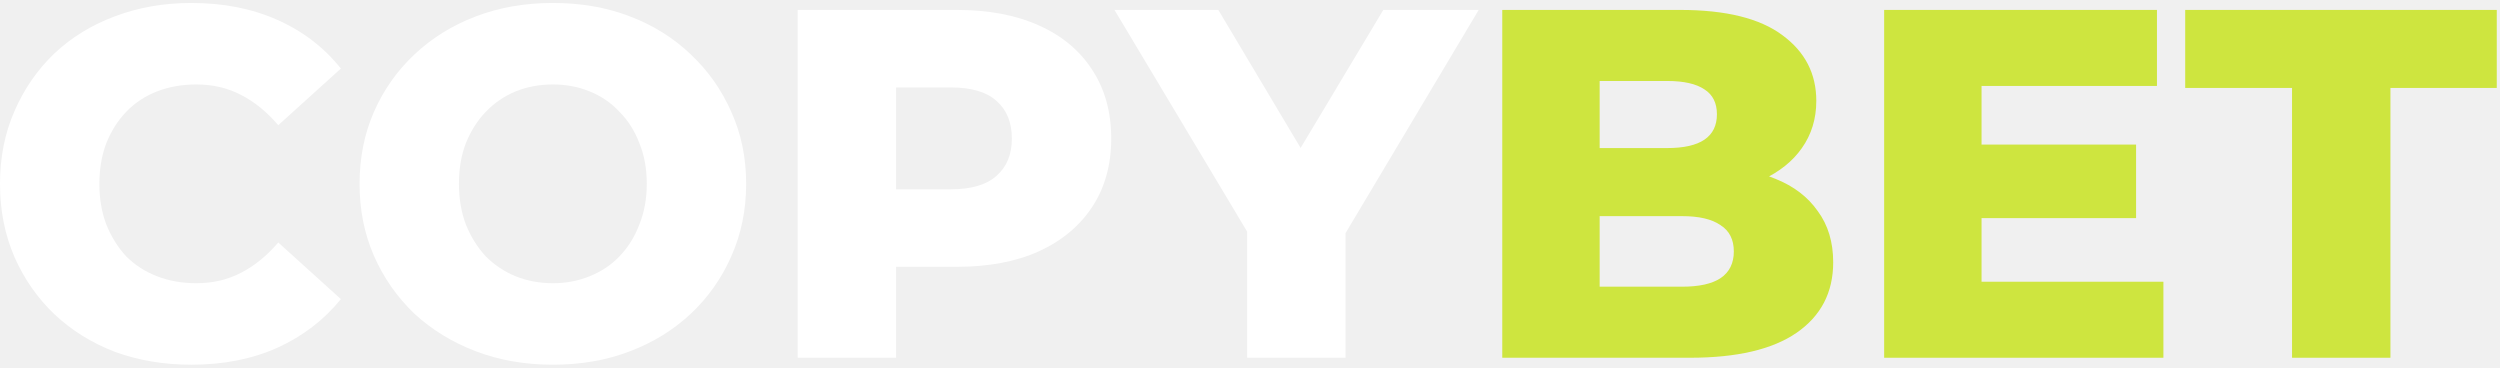
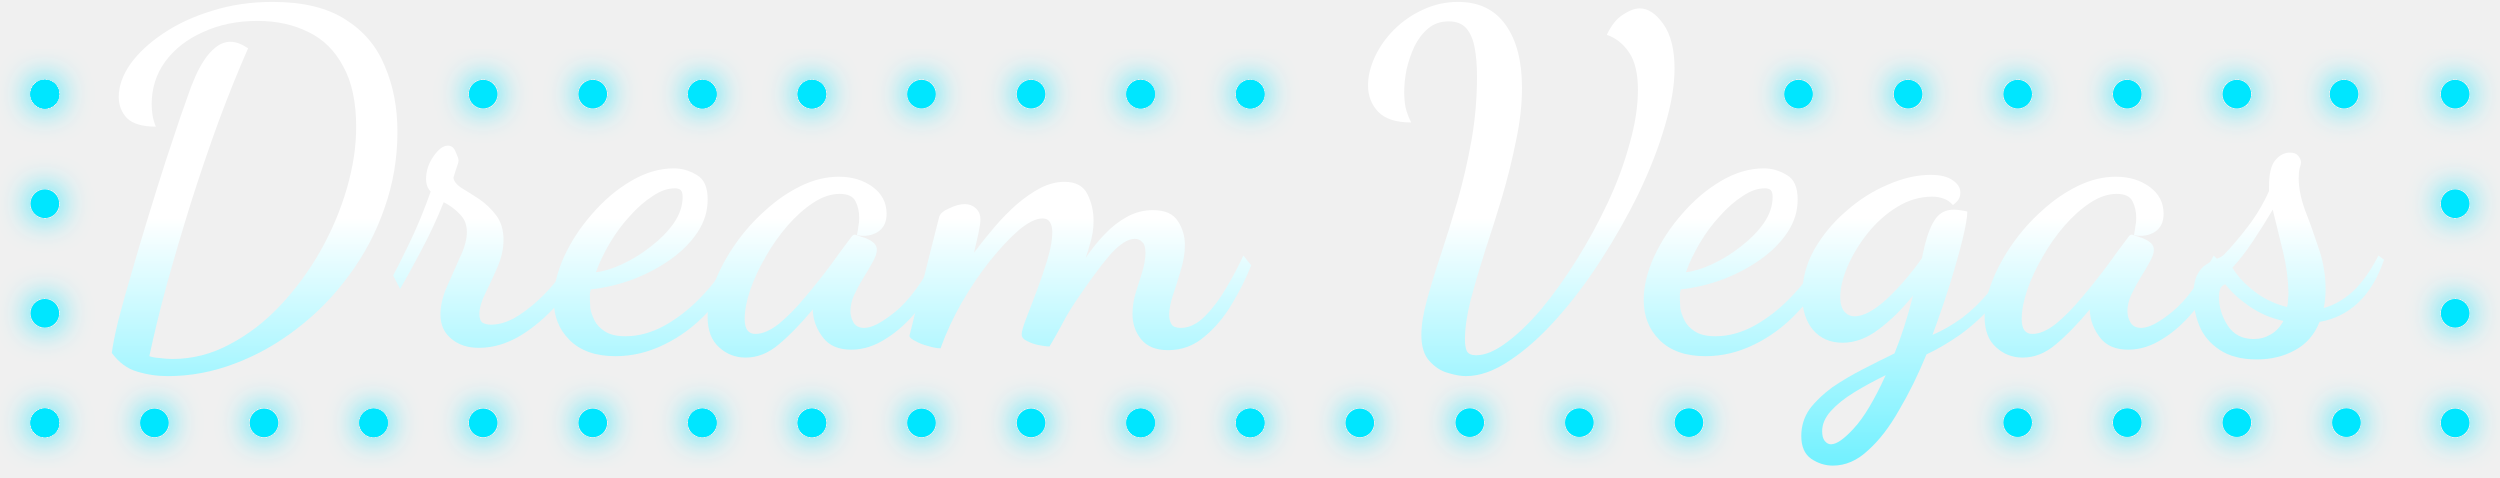
- <svg xmlns="http://www.w3.org/2000/svg" width="204" height="30" viewBox="0 0 204 30" fill="none">
-   <path d="M15.611 29.76C13.367 29.76 11.286 29.409 9.366 28.706C7.474 27.976 5.825 26.949 4.42 25.624C3.041 24.3 1.96 22.746 1.176 20.962C0.392 19.15 0 17.164 0 15.001C0 12.839 0.392 10.865 1.176 9.081C1.96 7.27 3.041 5.702 4.42 4.378C5.825 3.053 7.474 2.04 9.366 1.337C11.286 0.607 13.367 0.242 15.611 0.242C18.233 0.242 20.571 0.702 22.625 1.621C24.706 2.54 26.436 3.864 27.815 5.594L22.706 10.217C21.787 9.135 20.773 8.311 19.665 7.743C18.584 7.176 17.367 6.892 16.016 6.892C14.854 6.892 13.786 7.081 12.813 7.459C11.84 7.838 11.002 8.392 10.299 9.122C9.623 9.825 9.082 10.676 8.677 11.676C8.299 12.677 8.109 13.785 8.109 15.001C8.109 16.218 8.299 17.326 8.677 18.326C9.082 19.326 9.623 20.191 10.299 20.921C11.002 21.624 11.84 22.164 12.813 22.543C13.786 22.921 14.854 23.11 16.016 23.11C17.367 23.11 18.584 22.827 19.665 22.259C20.773 21.691 21.787 20.867 22.706 19.786L27.815 24.408C26.436 26.111 24.706 27.436 22.625 28.381C20.571 29.301 18.233 29.76 15.611 29.76Z" fill="white" />
-   <path d="M45.114 29.76C42.843 29.76 40.748 29.395 38.829 28.665C36.91 27.936 35.234 26.908 33.801 25.584C32.395 24.232 31.301 22.665 30.517 20.88C29.733 19.096 29.341 17.137 29.341 15.001C29.341 12.866 29.733 10.906 30.517 9.122C31.301 7.338 32.395 5.784 33.801 4.459C35.234 3.107 36.91 2.067 38.829 1.337C40.748 0.607 42.843 0.242 45.114 0.242C47.411 0.242 49.506 0.607 51.398 1.337C53.317 2.067 54.98 3.107 56.386 4.459C57.791 5.784 58.886 7.338 59.67 9.122C60.481 10.906 60.886 12.866 60.886 15.001C60.886 17.137 60.481 19.11 59.67 20.921C58.886 22.705 57.791 24.259 56.386 25.584C54.98 26.908 53.317 27.936 51.398 28.665C49.506 29.395 47.411 29.76 45.114 29.76ZM45.114 23.11C46.195 23.11 47.195 22.921 48.114 22.543C49.06 22.164 49.871 21.624 50.547 20.921C51.25 20.191 51.79 19.326 52.169 18.326C52.574 17.326 52.777 16.218 52.777 15.001C52.777 13.758 52.574 12.649 52.169 11.676C51.79 10.676 51.25 9.825 50.547 9.122C49.871 8.392 49.06 7.838 48.114 7.459C47.195 7.081 46.195 6.892 45.114 6.892C44.032 6.892 43.019 7.081 42.072 7.459C41.154 7.838 40.343 8.392 39.64 9.122C38.964 9.825 38.423 10.676 38.018 11.676C37.639 12.649 37.45 13.758 37.45 15.001C37.45 16.218 37.639 17.326 38.018 18.326C38.423 19.326 38.964 20.191 39.64 20.921C40.343 21.624 41.154 22.164 42.072 22.543C43.019 22.921 44.032 23.11 45.114 23.11Z" fill="white" />
-   <path d="M65.091 29.192V0.81H78.066C80.661 0.81 82.891 1.229 84.756 2.067C86.648 2.905 88.108 4.121 89.135 5.716C90.162 7.284 90.676 9.149 90.676 11.311C90.676 13.447 90.162 15.299 89.135 16.866C88.108 18.434 86.648 19.651 84.756 20.515C82.891 21.354 80.661 21.772 78.066 21.772H69.551L73.119 18.285V29.192H65.091ZM73.119 19.137L69.551 15.447H77.579C79.255 15.447 80.499 15.082 81.31 14.352C82.148 13.623 82.567 12.609 82.567 11.311C82.567 9.987 82.148 8.96 81.31 8.23C80.499 7.5 79.255 7.135 77.579 7.135H69.551L73.119 3.445V19.137Z" fill="white" />
-   <path d="M101.767 29.192V17.191L103.632 22.016L90.941 0.81H99.415L108.579 16.177H103.673L112.877 0.81H120.662L108.011 22.016L109.795 17.191V29.192H101.767Z" fill="white" />
-   <path d="M122.585 29.192V0.81H137.1C140.831 0.81 143.615 1.499 145.453 2.878C147.291 4.229 148.21 6.013 148.21 8.23C148.21 9.69 147.818 10.973 147.034 12.082C146.278 13.163 145.196 14.028 143.791 14.677C142.412 15.299 140.763 15.609 138.844 15.609L139.655 13.663C141.655 13.663 143.399 13.974 144.885 14.596C146.372 15.19 147.521 16.069 148.332 17.231C149.17 18.366 149.589 19.759 149.589 21.407C149.589 23.867 148.589 25.787 146.588 27.165C144.615 28.517 141.723 29.192 137.911 29.192H122.585ZM130.532 23.394H137.263C138.641 23.394 139.682 23.165 140.385 22.705C141.115 22.218 141.48 21.489 141.48 20.515C141.48 19.542 141.115 18.826 140.385 18.366C139.682 17.88 138.641 17.637 137.263 17.637H129.964V12.082H136.046C137.398 12.082 138.411 11.852 139.087 11.393C139.763 10.933 140.101 10.244 140.101 9.325C140.101 8.406 139.763 7.73 139.087 7.297C138.411 6.838 137.398 6.608 136.046 6.608H130.532V23.394Z" fill="#CEE53F" />
-   <path d="M161.127 11.798H174.304V17.799H161.127V11.798ZM161.694 22.989H176.534V29.192H153.747V0.81H176.007V7.013H161.694V22.989Z" fill="#CEE53F" />
-   <path d="M187.031 29.192V7.176H178.313V0.81H203.736V7.176H195.059V29.192H187.031Z" fill="#CEE53F" />
+ <svg xmlns="http://www.w3.org/2000/svg" width="246" height="47" viewBox="0 0 246 47" fill="none">
+   <path d="M16.521 37.01C15.456 37.01 14.437 36.858 13.464 36.554C12.521 36.28 11.7 35.672 11 34.729C11.091 33.999 11.304 32.934 11.639 31.535C12.004 30.135 12.445 28.554 12.962 26.789C13.479 24.994 14.027 23.154 14.605 21.268C15.183 19.382 15.745 17.587 16.293 15.884C16.871 14.15 17.373 12.644 17.799 11.367C18.255 10.059 18.59 9.116 18.803 8.538C18.894 8.294 19.046 7.929 19.259 7.443C19.472 6.956 19.746 6.454 20.08 5.937C20.415 5.42 20.795 4.994 21.221 4.659C21.677 4.294 22.164 4.112 22.681 4.112C23.198 4.112 23.776 4.325 24.415 4.75C23.472 6.88 22.514 9.252 21.54 11.868C20.597 14.454 19.685 17.131 18.803 19.899C17.951 22.637 17.16 25.314 16.43 27.93C15.73 30.516 15.152 32.888 14.696 35.048C14.939 35.139 15.274 35.2 15.7 35.231C16.156 35.291 16.582 35.322 16.977 35.322C18.955 35.322 20.841 34.835 22.635 33.862C24.43 32.919 26.073 31.656 27.563 30.075C29.084 28.462 30.408 26.668 31.533 24.69C32.659 22.683 33.526 20.629 34.134 18.53C34.742 16.431 35.047 14.424 35.047 12.507C35.047 10.043 34.621 8.051 33.769 6.53C32.948 4.979 31.807 3.853 30.347 3.153C28.887 2.423 27.213 2.058 25.328 2.058C23.35 2.058 21.571 2.423 19.989 3.153C18.407 3.853 17.16 4.826 16.247 6.074C15.365 7.29 14.924 8.69 14.924 10.271C14.924 10.606 14.954 10.971 15.015 11.367C15.076 11.732 15.183 12.097 15.335 12.462C14.027 12.462 13.084 12.188 12.506 11.64C11.958 11.062 11.684 10.363 11.684 9.541C11.684 8.477 12.065 7.397 12.825 6.302C13.616 5.207 14.696 4.203 16.065 3.29C17.464 2.347 19.076 1.602 20.901 1.054C22.727 0.476 24.704 0.188 26.833 0.188C29.814 0.188 32.202 0.765 33.997 1.921C35.792 3.047 37.085 4.583 37.876 6.53C38.697 8.446 39.108 10.591 39.108 12.964C39.108 15.58 38.682 18.089 37.83 20.492C37.009 22.865 35.853 25.055 34.362 27.063C32.902 29.071 31.198 30.82 29.252 32.31C27.335 33.801 25.282 34.957 23.092 35.778C20.932 36.599 18.742 37.01 16.521 37.01Z" fill="url(#paint0_linear_4700_26221)" />
+   <path d="M47.127 34.227C46.002 34.227 45.089 33.923 44.389 33.314C43.69 32.736 43.34 31.945 43.34 30.942C43.34 30.09 43.553 29.177 43.979 28.204C44.405 27.23 44.831 26.272 45.256 25.329C45.713 24.386 45.941 23.55 45.941 22.82C45.941 22.12 45.713 21.542 45.256 21.086C44.8 20.599 44.268 20.203 43.659 19.899C42.99 21.572 42.23 23.2 41.378 24.782C40.557 26.333 39.887 27.55 39.37 28.432L38.686 27.109C39.112 26.318 39.674 25.192 40.374 23.732C41.074 22.272 41.743 20.645 42.382 18.85C42.078 18.546 41.925 18.135 41.925 17.618C41.925 16.827 42.169 16.082 42.656 15.382C43.142 14.682 43.614 14.332 44.07 14.332C44.435 14.332 44.694 14.545 44.846 14.971C45.028 15.367 45.12 15.64 45.12 15.793C45.12 15.945 45.043 16.218 44.891 16.614C44.77 17.009 44.678 17.298 44.617 17.481C44.648 17.816 44.907 18.15 45.393 18.485C45.91 18.789 46.488 19.154 47.127 19.58C47.766 20.006 48.329 20.538 48.815 21.177C49.302 21.816 49.545 22.622 49.545 23.595C49.545 24.477 49.348 25.375 48.952 26.287C48.557 27.2 48.161 28.052 47.766 28.843C47.37 29.633 47.173 30.318 47.173 30.896C47.173 31.322 47.279 31.611 47.492 31.763C47.736 31.884 48.009 31.945 48.313 31.945C49.044 31.945 49.804 31.732 50.595 31.306C51.386 30.85 52.161 30.272 52.922 29.573C53.682 28.873 54.352 28.143 54.93 27.382C55.508 26.591 55.949 25.877 56.253 25.238L57.348 26.059C56.77 27.367 55.934 28.66 54.839 29.938C53.743 31.185 52.527 32.219 51.188 33.04C49.85 33.831 48.496 34.227 47.127 34.227Z" fill="url(#paint1_linear_4700_26221)" />
+   <path d="M60.555 35.048C58.608 35.048 57.102 34.516 56.038 33.451C55.003 32.417 54.486 31.109 54.486 29.527C54.486 28.189 54.821 26.774 55.49 25.284C56.19 23.762 57.117 22.348 58.273 21.04C59.429 19.701 60.707 18.622 62.106 17.8C63.506 16.979 64.905 16.568 66.304 16.568C67.095 16.568 67.84 16.781 68.54 17.207C69.27 17.603 69.635 18.409 69.635 19.625C69.635 20.781 69.3 21.861 68.631 22.865C67.962 23.869 67.065 24.766 65.939 25.557C64.814 26.348 63.566 27.002 62.198 27.519C60.859 28.006 59.505 28.325 58.137 28.477C58.106 28.599 58.076 28.736 58.045 28.888C58.045 29.01 58.045 29.223 58.045 29.527C58.045 29.679 58.06 29.953 58.091 30.348C58.152 30.713 58.289 31.109 58.502 31.535C58.715 31.96 59.064 32.326 59.551 32.63C60.038 32.934 60.707 33.086 61.559 33.086C62.836 33.086 64.114 32.736 65.392 32.037C66.7 31.306 67.916 30.348 69.042 29.162C70.198 27.976 71.156 26.652 71.916 25.192L72.829 25.922C72.008 27.747 70.943 29.345 69.635 30.713C68.358 32.082 66.928 33.147 65.346 33.907C63.795 34.668 62.198 35.048 60.555 35.048ZM58.639 26.789C59.429 26.698 60.312 26.424 61.285 25.968C62.258 25.512 63.186 24.934 64.068 24.234C64.981 23.534 65.726 22.774 66.304 21.953C66.882 21.101 67.171 20.249 67.171 19.397C67.171 19.063 67.11 18.835 66.989 18.713C66.867 18.591 66.669 18.53 66.395 18.53C65.696 18.53 64.966 18.789 64.205 19.306C63.445 19.793 62.7 20.447 61.969 21.268C61.239 22.059 60.585 22.941 60.007 23.915C59.429 24.888 58.973 25.846 58.639 26.789Z" fill="url(#paint2_linear_4700_26221)" />
+   <path d="M73.368 35.185C72.365 35.185 71.498 34.85 70.768 34.181C70.007 33.512 69.627 32.508 69.627 31.17C69.627 30.105 69.87 28.949 70.357 27.702C70.844 26.455 71.513 25.223 72.365 24.006C73.216 22.789 74.19 21.694 75.285 20.721C76.38 19.717 77.551 18.911 78.798 18.302C80.046 17.694 81.293 17.39 82.54 17.39C83.848 17.39 84.958 17.724 85.871 18.393C86.783 19.063 87.24 19.945 87.24 21.04C87.24 21.861 86.951 22.454 86.373 22.82C85.795 23.184 85.11 23.291 84.319 23.139C84.38 22.865 84.426 22.591 84.456 22.318C84.517 22.044 84.548 21.755 84.548 21.451C84.548 20.842 84.426 20.295 84.183 19.808C83.939 19.321 83.422 19.078 82.631 19.078C81.779 19.078 80.912 19.367 80.03 19.945C79.148 20.523 78.296 21.283 77.475 22.226C76.684 23.139 75.969 24.158 75.331 25.284C74.692 26.379 74.19 27.459 73.825 28.523C73.46 29.588 73.277 30.546 73.277 31.398C73.277 32.371 73.627 32.858 74.327 32.858C75.026 32.858 75.802 32.523 76.654 31.854C77.505 31.154 78.357 30.288 79.209 29.253C80.091 28.219 80.928 27.169 81.719 26.105C82.51 25.01 83.194 24.082 83.772 23.321C83.863 23.169 83.985 23.093 84.137 23.093C84.259 23.124 84.487 23.2 84.821 23.321C85.186 23.413 85.521 23.565 85.825 23.778C86.129 23.991 86.281 24.264 86.281 24.599C86.281 24.903 86.145 25.299 85.871 25.785C85.627 26.242 85.323 26.759 84.958 27.337C84.624 27.884 84.319 28.447 84.046 29.025C83.802 29.573 83.681 30.105 83.681 30.622C83.681 31.017 83.787 31.398 84 31.763C84.213 32.097 84.563 32.265 85.049 32.265C85.78 32.265 86.799 31.732 88.107 30.668C89.445 29.573 90.799 27.732 92.168 25.147L93.035 26.014C92.305 27.656 91.422 29.116 90.388 30.394C89.384 31.641 88.32 32.614 87.194 33.314C86.069 34.044 84.928 34.409 83.772 34.409C82.525 34.409 81.597 34.014 80.989 33.223C80.38 32.432 80.046 31.58 79.985 30.668C79.985 30.607 79.985 30.561 79.985 30.531C79.985 30.5 79.985 30.47 79.985 30.44C78.768 31.9 77.642 33.056 76.608 33.907C75.604 34.759 74.524 35.185 73.368 35.185Z" fill="url(#paint3_linear_4700_26221)" />
+   <path d="M114.952 34.455C113.766 34.455 112.883 34.105 112.305 33.405C111.727 32.706 111.438 31.869 111.438 30.896C111.438 30.196 111.545 29.497 111.758 28.797C111.971 28.097 112.184 27.413 112.397 26.744C112.61 26.044 112.716 25.42 112.716 24.873C112.716 24.356 112.61 24.006 112.397 23.823C112.214 23.61 111.971 23.504 111.667 23.504C110.967 23.504 110.146 24.036 109.203 25.101C108.29 26.166 107.149 27.717 105.78 29.755C105.294 30.485 104.837 31.261 104.412 32.082C103.986 32.873 103.605 33.542 103.271 34.09C102.997 34.09 102.632 34.044 102.176 33.953C101.75 33.862 101.37 33.725 101.035 33.542C100.7 33.39 100.533 33.177 100.533 32.904C100.533 32.63 100.685 32.097 100.989 31.306C101.294 30.516 101.643 29.603 102.039 28.569C102.434 27.504 102.784 26.47 103.088 25.466C103.393 24.432 103.545 23.565 103.545 22.865C103.545 22.439 103.469 22.105 103.316 21.861C103.164 21.618 102.921 21.496 102.586 21.496C101.948 21.496 101.172 21.877 100.259 22.637C99.377 23.398 98.434 24.401 97.43 25.648C96.457 26.865 95.529 28.234 94.647 29.755C93.795 31.246 93.096 32.751 92.548 34.272C92.213 34.272 91.803 34.196 91.316 34.044C90.829 33.923 90.403 33.755 90.038 33.542C89.673 33.36 89.491 33.193 89.491 33.04C89.491 33.01 89.597 32.584 89.81 31.763C90.023 30.911 90.282 29.862 90.586 28.614C90.89 27.367 91.21 26.09 91.544 24.782C91.879 23.474 92.168 22.333 92.411 21.359C92.502 21.025 92.837 20.736 93.415 20.492C93.993 20.219 94.495 20.082 94.921 20.082C95.347 20.082 95.712 20.219 96.016 20.492C96.32 20.766 96.472 21.131 96.472 21.587C96.472 21.892 96.411 22.333 96.29 22.911C96.168 23.489 96.016 24.143 95.833 24.873C96.472 24.021 97.141 23.184 97.841 22.363C98.571 21.512 99.316 20.751 100.077 20.082C100.868 19.413 101.643 18.88 102.404 18.485C103.195 18.089 103.97 17.892 104.731 17.892C105.856 17.892 106.617 18.302 107.012 19.124C107.408 19.915 107.606 20.781 107.606 21.724C107.606 22.12 107.575 22.515 107.514 22.911C107.453 23.276 107.362 23.656 107.241 24.052C107.149 24.416 107.012 24.858 106.83 25.375C107.408 24.523 108.031 23.747 108.701 23.048C109.4 22.318 110.146 21.74 110.937 21.314C111.727 20.888 112.564 20.675 113.446 20.675C114.632 20.675 115.454 21.04 115.91 21.77C116.366 22.47 116.594 23.245 116.594 24.097C116.594 24.888 116.458 25.725 116.184 26.607C115.94 27.459 115.682 28.28 115.408 29.071C115.165 29.831 115.043 30.485 115.043 31.033C115.043 31.337 115.119 31.626 115.271 31.9C115.423 32.143 115.728 32.265 116.184 32.265C117.005 32.265 117.796 31.884 118.557 31.124C119.317 30.363 120.017 29.436 120.655 28.341C121.325 27.215 121.887 26.15 122.344 25.147L123.119 26.105C122.633 27.352 121.994 28.63 121.203 29.938C120.443 31.215 119.545 32.28 118.511 33.132C117.477 34.014 116.29 34.455 114.952 34.455Z" fill="url(#paint4_linear_4700_26221)" />
+   <path d="M144.242 37.01C143.755 37.01 143.162 36.904 142.463 36.691C141.793 36.508 141.185 36.113 140.637 35.504C140.12 34.926 139.862 34.075 139.862 32.949C139.862 32.006 140.044 30.865 140.409 29.527C140.774 28.189 141.231 26.698 141.778 25.055C142.326 23.413 142.873 21.648 143.421 19.762C143.968 17.846 144.425 15.869 144.79 13.831C145.155 11.762 145.337 9.663 145.337 7.534C145.337 6.469 145.261 5.526 145.109 4.705C144.957 3.883 144.683 3.245 144.288 2.788C143.892 2.332 143.314 2.104 142.554 2.104C141.763 2.104 141.094 2.332 140.546 2.788C139.999 3.245 139.542 3.838 139.177 4.568C138.843 5.298 138.584 6.058 138.402 6.849C138.25 7.64 138.173 8.386 138.173 9.085C138.173 9.602 138.219 10.104 138.31 10.591C138.432 11.078 138.615 11.564 138.858 12.051C137.367 12.051 136.287 11.701 135.618 11.002C134.949 10.302 134.614 9.435 134.614 8.401C134.614 7.488 134.843 6.545 135.299 5.572C135.755 4.598 136.379 3.716 137.17 2.925C137.991 2.104 138.934 1.45 139.999 0.963C141.094 0.446 142.25 0.188 143.466 0.188C145.535 0.188 147.102 0.948 148.166 2.469C149.231 3.959 149.763 6.013 149.763 8.629C149.763 10.302 149.566 12.051 149.17 13.876C148.805 15.701 148.349 17.542 147.801 19.397C147.254 21.223 146.691 23.002 146.113 24.736C145.565 26.47 145.094 28.082 144.698 29.573C144.333 31.033 144.151 32.31 144.151 33.405C144.151 33.892 144.212 34.272 144.333 34.546C144.485 34.82 144.79 34.957 145.246 34.957C146.128 34.957 147.117 34.546 148.212 33.725C149.337 32.904 150.493 31.793 151.68 30.394C152.866 28.964 154.022 27.352 155.147 25.557C156.273 23.762 157.292 21.892 158.205 19.945C159.117 17.998 159.832 16.066 160.349 14.15C160.897 12.234 161.171 10.469 161.171 8.857C161.171 7.245 160.882 6.013 160.304 5.161C159.726 4.309 158.996 3.731 158.113 3.427C158.539 2.515 159.056 1.861 159.665 1.465C160.304 1.039 160.866 0.826 161.353 0.826C162.174 0.826 162.95 1.343 163.68 2.378C164.41 3.412 164.775 4.872 164.775 6.758C164.775 8.401 164.456 10.287 163.817 12.416C163.209 14.515 162.357 16.705 161.262 18.987C160.167 21.238 158.919 23.443 157.52 25.603C156.151 27.732 154.691 29.664 153.14 31.398C151.619 33.101 150.098 34.455 148.577 35.459C147.056 36.493 145.611 37.01 144.242 37.01Z" fill="url(#paint5_linear_4700_26221)" />
+   <path d="M167.81 35.048C165.863 35.048 164.357 34.516 163.293 33.451C162.258 32.417 161.741 31.109 161.741 29.527C161.741 28.189 162.076 26.774 162.745 25.284C163.445 23.762 164.372 22.348 165.528 21.04C166.684 19.701 167.962 18.622 169.361 17.8C170.761 16.979 172.16 16.568 173.559 16.568C174.35 16.568 175.095 16.781 175.795 17.207C176.525 17.603 176.89 18.409 176.89 19.625C176.89 20.781 176.555 21.861 175.886 22.865C175.217 23.869 174.32 24.766 173.194 25.557C172.069 26.348 170.821 27.002 169.453 27.519C168.114 28.006 166.76 28.325 165.392 28.477C165.361 28.599 165.331 28.736 165.3 28.888C165.3 29.01 165.3 29.223 165.3 29.527C165.3 29.679 165.315 29.953 165.346 30.348C165.407 30.713 165.544 31.109 165.757 31.535C165.97 31.96 166.319 32.326 166.806 32.63C167.293 32.934 167.962 33.086 168.814 33.086C170.091 33.086 171.369 32.736 172.647 32.037C173.955 31.306 175.171 30.348 176.297 29.162C177.453 27.976 178.411 26.652 179.172 25.192L180.084 25.922C179.263 27.747 178.198 29.345 176.89 30.713C175.612 32.082 174.183 33.147 172.601 33.907C171.05 34.668 169.453 35.048 167.81 35.048ZM165.893 26.789C166.684 26.698 167.567 26.424 168.54 25.968C169.513 25.512 170.441 24.934 171.323 24.234C172.236 23.534 172.981 22.774 173.559 21.953C174.137 21.101 174.426 20.249 174.426 19.397C174.426 19.063 174.365 18.835 174.244 18.713C174.122 18.591 173.924 18.53 173.65 18.53C172.951 18.53 172.221 18.789 171.46 19.306C170.7 19.793 169.954 20.447 169.224 21.268C168.494 22.059 167.84 22.941 167.262 23.915C166.684 24.888 166.228 25.846 165.893 26.789Z" fill="url(#paint6_linear_4700_26221)" />
+   <path d="M180.35 45.816C179.589 45.816 178.874 45.588 178.205 45.132C177.566 44.676 177.247 43.931 177.247 42.896C177.247 41.923 177.521 41.041 178.068 40.25C178.646 39.489 179.391 38.775 180.304 38.105C181.247 37.466 182.251 36.873 183.316 36.326C184.38 35.778 185.414 35.261 186.418 34.774C186.753 33.953 187.072 33.071 187.377 32.128C187.681 31.185 187.97 30.166 188.243 29.071C187.179 30.409 186.053 31.519 184.867 32.402C183.711 33.284 182.525 33.725 181.308 33.725C180.091 33.725 179.118 33.299 178.388 32.447C177.688 31.596 177.338 30.47 177.338 29.071C177.338 27.459 177.734 25.953 178.525 24.553C179.346 23.124 180.395 21.861 181.673 20.766C182.951 19.641 184.319 18.774 185.78 18.165C187.24 17.526 188.639 17.207 189.977 17.207C190.951 17.207 191.681 17.39 192.168 17.755C192.654 18.089 192.898 18.485 192.898 18.941C192.898 19.306 192.791 19.595 192.578 19.808C192.365 20.021 192.228 20.143 192.168 20.173C191.863 19.838 191.544 19.625 191.209 19.534C190.905 19.413 190.54 19.352 190.114 19.352C188.928 19.352 187.787 19.686 186.692 20.355C185.597 21.025 184.624 21.892 183.772 22.956C182.951 23.991 182.297 25.07 181.81 26.196C181.323 27.322 181.08 28.341 181.08 29.253C181.08 29.862 181.217 30.333 181.49 30.668C181.764 30.972 182.099 31.124 182.494 31.124C183.346 31.124 184.38 30.576 185.597 29.481C186.814 28.356 187.985 27.002 189.11 25.42C189.171 25.177 189.217 24.964 189.247 24.782C189.308 24.569 189.354 24.371 189.384 24.188C189.688 22.972 190.053 22.074 190.479 21.496C190.905 20.918 191.498 20.629 192.259 20.629C192.411 20.629 192.593 20.645 192.806 20.675C193.05 20.705 193.308 20.751 193.582 20.812C193.582 21.359 193.43 22.257 193.126 23.504C192.822 24.751 192.411 26.211 191.894 27.884C191.377 29.527 190.799 31.215 190.16 32.949C191.103 32.554 192.061 32.006 193.035 31.306C194.008 30.576 194.905 29.709 195.727 28.706C196.548 27.671 197.172 26.531 197.597 25.284L198.419 26.105C197.932 27.504 197.172 28.782 196.137 29.938C195.133 31.094 194.038 32.097 192.852 32.949C191.666 33.77 190.571 34.409 189.567 34.866C188.745 36.873 187.848 38.698 186.875 40.341C185.932 42.014 184.913 43.337 183.817 44.311C182.753 45.315 181.597 45.816 180.35 45.816ZM180.167 43.718C180.715 43.718 181.46 43.2 182.403 42.166C183.376 41.132 184.426 39.383 185.551 36.919C184.426 37.466 183.392 38.029 182.449 38.607C181.506 39.185 180.745 39.794 180.167 40.432C179.589 41.071 179.3 41.74 179.3 42.44C179.3 42.835 179.376 43.14 179.528 43.353C179.711 43.596 179.924 43.718 180.167 43.718Z" fill="url(#paint7_linear_4700_26221)" />
+   <path d="M199.027 35.185C198.023 35.185 197.156 34.85 196.426 34.181C195.665 33.512 195.285 32.508 195.285 31.17C195.285 30.105 195.528 28.949 196.015 27.702C196.502 26.455 197.171 25.223 198.023 24.006C198.874 22.789 199.848 21.694 200.943 20.721C202.038 19.717 203.209 18.911 204.456 18.302C205.704 17.694 206.951 17.39 208.198 17.39C209.506 17.39 210.616 17.724 211.529 18.393C212.441 19.063 212.898 19.945 212.898 21.04C212.898 21.861 212.609 22.454 212.031 22.82C211.453 23.184 210.768 23.291 209.978 23.139C210.038 22.865 210.084 22.591 210.114 22.318C210.175 22.044 210.206 21.755 210.206 21.451C210.206 20.842 210.084 20.295 209.841 19.808C209.597 19.321 209.08 19.078 208.289 19.078C207.438 19.078 206.571 19.367 205.688 19.945C204.806 20.523 203.954 21.283 203.133 22.226C202.342 23.139 201.627 24.158 200.989 25.284C200.35 26.379 199.848 27.459 199.483 28.523C199.118 29.588 198.935 30.546 198.935 31.398C198.935 32.371 199.285 32.858 199.985 32.858C200.684 32.858 201.46 32.523 202.312 31.854C203.164 31.154 204.015 30.288 204.867 29.253C205.749 28.219 206.586 27.169 207.377 26.105C208.168 25.01 208.852 24.082 209.43 23.321C209.521 23.169 209.643 23.093 209.795 23.093C209.917 23.124 210.145 23.2 210.479 23.321C210.844 23.413 211.179 23.565 211.483 23.778C211.787 23.991 211.94 24.264 211.94 24.599C211.94 24.903 211.803 25.299 211.529 25.785C211.286 26.242 210.981 26.759 210.616 27.337C210.282 27.884 209.978 28.447 209.704 29.025C209.46 29.573 209.339 30.105 209.339 30.622C209.339 31.017 209.445 31.398 209.658 31.763C209.871 32.097 210.221 32.265 210.708 32.265C211.438 32.265 212.457 31.732 213.765 30.668C215.103 29.573 216.457 27.732 217.826 25.147L218.693 26.014C217.963 27.656 217.08 29.116 216.046 30.394C215.042 31.641 213.978 32.614 212.852 33.314C211.727 34.044 210.586 34.409 209.43 34.409C208.183 34.409 207.255 34.014 206.647 33.223C206.038 32.432 205.704 31.58 205.643 30.668C205.643 30.607 205.643 30.561 205.643 30.531C205.643 30.5 205.643 30.47 205.643 30.44C204.426 31.9 203.3 33.056 202.266 33.907C201.262 34.759 200.182 35.185 199.027 35.185Z" fill="url(#paint8_linear_4700_26221)" />
+   <path d="M222.085 35.367C220.564 35.367 219.332 35.048 218.389 34.409C217.476 33.801 216.822 33.025 216.427 32.082C216.031 31.109 215.833 30.12 215.833 29.116C215.833 28.234 215.955 27.55 216.198 27.063C216.442 26.576 216.746 26.227 217.111 26.014C217.476 25.77 217.811 25.588 218.115 25.466C218.449 25.344 218.693 25.207 218.845 25.055C219.605 24.264 220.381 23.352 221.172 22.318C221.993 21.253 222.693 20.082 223.271 18.804V18.348C223.271 17.131 223.469 16.279 223.864 15.793C224.29 15.275 224.777 15.017 225.324 15.017C225.689 15.017 225.948 15.108 226.1 15.291C226.282 15.473 226.389 15.686 226.419 15.93C226.419 16.112 226.374 16.325 226.282 16.568C226.222 16.812 226.191 17.146 226.191 17.572C226.191 18.485 226.404 19.534 226.83 20.721C227.286 21.877 227.727 23.108 228.153 24.416C228.61 25.725 228.838 27.063 228.838 28.432C228.838 28.797 228.822 29.131 228.792 29.436C228.762 29.74 228.716 30.029 228.655 30.303C229.598 30.059 230.526 29.542 231.439 28.751C232.351 27.93 233.218 26.728 234.039 25.147L234.587 25.557C234.009 27.291 233.172 28.69 232.077 29.755C230.982 30.789 229.705 31.428 228.244 31.672C227.758 32.919 226.952 33.846 225.826 34.455C224.731 35.063 223.484 35.367 222.085 35.367ZM221.765 33.36C222.374 33.36 222.936 33.208 223.453 32.904C223.971 32.599 224.381 32.158 224.685 31.58C223.438 31.306 222.313 30.82 221.309 30.12C220.305 29.421 219.529 28.706 218.982 27.976C218.556 28.067 218.343 28.477 218.343 29.208C218.343 30.211 218.632 31.154 219.21 32.037C219.788 32.919 220.64 33.36 221.765 33.36ZM225.05 30.211C225.111 29.998 225.142 29.755 225.142 29.481C225.172 29.177 225.187 28.949 225.187 28.797C225.157 27.428 224.974 26.074 224.64 24.736C224.305 23.398 223.971 22.029 223.636 20.629C223.088 21.572 222.45 22.591 221.72 23.686C220.989 24.782 220.305 25.664 219.666 26.333C220.153 27.154 220.868 27.93 221.811 28.66C222.754 29.39 223.834 29.907 225.05 30.211Z" fill="url(#paint9_linear_4700_26221)" />
+   <g filter="url(#filter0_d_4700_26221)">
+     <path d="M38.172 41.611C38.172 42.391 37.54 43.024 36.76 43.024C35.98 43.024 35.348 42.391 35.348 41.611C35.348 40.832 35.98 40.2 36.76 40.2C37.54 40.2 38.172 40.832 38.172 41.611Z" fill="#00E6FF" />
+     <path d="M48.955 41.611C48.955 42.391 48.323 43.024 47.543 43.024C46.763 43.024 46.131 42.391 46.131 41.611C46.131 40.832 46.763 40.2 47.543 40.2C48.323 40.2 48.955 40.832 48.955 41.611Z" fill="#00E6FF" />
+     <path d="M59.738 41.611C59.738 42.391 59.105 43.024 58.326 43.024C57.546 43.024 56.913 42.391 56.913 41.611C56.913 40.832 57.546 40.2 58.326 40.2C59.105 40.2 59.738 40.832 59.738 41.611Z" fill="#00E6FF" />
+     <path d="M70.52 41.611C70.52 42.391 69.888 43.024 69.108 43.024C68.328 43.024 67.696 42.391 67.696 41.611C67.696 40.832 68.328 40.2 69.108 40.2C69.888 40.2 70.52 40.832 70.52 41.611Z" fill="#00E6FF" />
+     <path d="M38.172 41.611C38.172 42.391 37.54 43.024 36.76 43.024C35.98 43.024 35.348 42.391 35.348 41.611C35.348 40.832 35.98 40.2 36.76 40.2C37.54 40.2 38.172 40.832 38.172 41.611Z" fill="#00E6FF" />
+     <path d="M5.824 41.611C5.824 42.391 5.192 43.024 4.412 43.024C3.632 43.024 3 42.391 3 41.611C3 40.832 3.632 40.2 4.412 40.2C5.192 40.2 5.824 40.832 5.824 41.611Z" fill="#00E6FF" />
+     <path d="M16.607 41.611C16.607 42.391 15.975 43.024 15.195 43.024C14.415 43.024 13.783 42.391 13.783 41.611C13.783 40.832 14.415 40.2 15.195 40.2C15.975 40.2 16.607 40.832 16.607 41.611Z" fill="#00E6FF" />
+     <path d="M27.39 41.611C27.39 42.391 26.757 43.024 25.977 43.024C25.198 43.024 24.565 42.391 24.565 41.611C24.565 40.832 25.198 40.2 25.977 40.2C26.757 40.2 27.39 40.832 27.39 41.611Z" fill="#00E6FF" />
+     <path d="M5.824 41.611C5.824 42.391 5.192 43.024 4.412 43.024C3.632 43.024 3 42.391 3 41.611C3 40.832 3.632 40.2 4.412 40.2C5.192 40.2 5.824 40.832 5.824 41.611Z" fill="#00E6FF" />
+     <path d="M70.52 41.611C70.52 42.391 69.888 43.024 69.108 43.024C68.328 43.024 67.696 42.391 67.696 41.611C67.696 40.832 68.328 40.2 69.108 40.2C69.888 40.2 70.52 40.832 70.52 41.611Z" fill="#00E6FF" />
+     <path d="M81.303 41.611C81.303 42.391 80.671 43.024 79.891 43.024C79.111 43.024 78.479 42.391 78.479 41.611C78.479 40.832 79.111 40.2 79.891 40.2C80.671 40.2 81.303 40.832 81.303 41.611Z" fill="#00E6FF" />
+     <path d="M92.086 41.611C92.086 42.391 91.454 43.024 90.674 43.024C89.894 43.024 89.262 42.391 89.262 41.611C89.262 40.832 89.894 40.2 90.674 40.2C91.454 40.2 92.086 40.832 92.086 41.611Z" fill="#00E6FF" />
+     <path d="M102.868 41.611C102.868 42.391 102.236 43.024 101.456 43.024C100.677 43.024 100.044 42.391 100.044 41.611C100.044 40.832 100.677 40.2 101.456 40.2C102.236 40.2 102.868 40.832 102.868 41.611Z" fill="#00E6FF" />
+     <path d="M113.651 41.611C113.651 42.391 113.019 43.024 112.239 43.024C111.459 43.024 110.827 42.391 110.827 41.611C110.827 40.832 111.459 40.2 112.239 40.2C113.019 40.2 113.651 40.832 113.651 41.611Z" fill="#00E6FF" />
+     <path d="M81.303 41.611C81.303 42.391 80.671 43.024 79.891 43.024C79.111 43.024 78.479 42.391 78.479 41.611C78.479 40.832 79.111 40.2 79.891 40.2C80.671 40.2 81.303 40.832 81.303 41.611Z" fill="#00E6FF" />
+     <path d="M113.651 41.611C113.651 42.391 113.019 43.024 112.239 43.024C111.459 43.024 110.827 42.391 110.827 41.611C110.827 40.832 111.459 40.2 112.239 40.2C113.019 40.2 113.651 40.832 113.651 41.611Z" fill="#00E6FF" />
+     <path d="M124.434 41.611C124.434 42.391 123.802 43.024 123.022 43.024C122.242 43.024 121.61 42.391 121.61 41.611C121.61 40.832 122.242 40.2 123.022 40.2C123.802 40.2 124.434 40.832 124.434 41.611Z" fill="#00E6FF" />
+     <path d="M135.216 41.611C135.216 42.391 134.584 43.024 133.804 43.024C133.025 43.024 132.392 42.391 132.392 41.611C132.392 40.832 133.025 40.2 133.804 40.2C134.584 40.2 135.216 40.832 135.216 41.611Z" fill="#00E6FF" />
+     <path d="M243 41.611C243 42.391 242.368 43.024 241.588 43.024C240.808 43.024 240.176 42.391 240.176 41.611C240.176 40.832 240.808 40.2 241.588 40.2C242.368 40.2 243 40.832 243 41.611Z" fill="#00E6FF" />
+     <path d="M243 30.829C243 31.609 242.368 32.241 241.588 32.241C240.808 32.241 240.176 31.609 240.176 30.829C240.176 30.049 240.808 29.417 241.588 29.417C242.368 29.417 243 30.049 243 30.829Z" fill="#00E6FF" />
+     <path d="M243 20.046C243 20.826 242.368 21.458 241.588 21.458C240.808 21.458 240.176 20.826 240.176 20.046C240.176 19.266 240.808 18.634 241.588 18.634C242.368 18.634 243 19.266 243 20.046Z" fill="#00E6FF" />
+     <path d="M5.824 41.611C5.824 42.391 5.192 43.024 4.412 43.024C3.632 43.024 3 42.391 3 41.611C3 40.832 3.632 40.2 4.412 40.2C5.192 40.2 5.824 40.832 5.824 41.611Z" fill="#00E6FF" />
+     <path d="M5.824 30.829C5.824 31.609 5.192 32.241 4.412 32.241C3.632 32.241 3 31.609 3 30.829C3 30.049 3.632 29.417 4.412 29.417C5.192 29.417 5.824 30.049 5.824 30.829Z" fill="#00E6FF" />
+     <path d="M5.824 20.046C5.824 20.826 5.192 21.458 4.412 21.458C3.632 21.458 3 20.826 3 20.046C3 19.267 3.632 18.634 4.412 18.634C5.192 18.634 5.824 19.267 5.824 20.046Z" fill="#00E6FF" />
+     <path d="M5.824 9.264C5.824 10.044 5.192 10.676 4.412 10.676C3.632 10.676 3 10.044 3 9.264C3 8.484 3.632 7.852 4.412 7.852C5.192 7.852 5.824 8.484 5.824 9.264Z" fill="#00E6FF" />
+     <path d="M124.434 41.611C124.434 42.391 123.802 43.024 123.022 43.024C122.242 43.024 121.61 42.391 121.61 41.611C121.61 40.832 122.242 40.2 123.022 40.2C123.802 40.2 124.434 40.832 124.434 41.611Z" fill="#00E6FF" />
+     <path d="M48.955 9.264C48.955 10.043 48.323 10.676 47.543 10.676C46.763 10.676 46.131 10.043 46.131 9.264C46.131 8.484 46.763 7.852 47.543 7.852C48.323 7.852 48.955 8.484 48.955 9.264Z" fill="#00E6FF" />
+     <path d="M59.738 9.264C59.738 10.043 59.105 10.676 58.326 10.676C57.546 10.676 56.913 10.043 56.913 9.264C56.913 8.484 57.546 7.852 58.326 7.852C59.105 7.852 59.738 8.484 59.738 9.264Z" fill="#00E6FF" />
+     <path d="M70.52 9.264C70.52 10.043 69.888 10.676 69.108 10.676C68.328 10.676 67.696 10.043 67.696 9.264C67.696 8.484 68.328 7.852 69.108 7.852C69.888 7.852 70.52 8.484 70.52 9.264Z" fill="#00E6FF" />
+     <path d="M5.824 9.264C5.824 10.044 5.192 10.676 4.412 10.676C3.632 10.676 3 10.044 3 9.264C3 8.484 3.632 7.852 4.412 7.852C5.192 7.852 5.824 8.484 5.824 9.264Z" fill="#00E6FF" />
+     <path d="M5.824 9.264C5.824 10.044 5.192 10.676 4.412 10.676C3.632 10.676 3 10.044 3 9.264C3 8.484 3.632 7.852 4.412 7.852C5.192 7.852 5.824 8.484 5.824 9.264Z" fill="#00E6FF" />
+     <path d="M70.52 9.264C70.52 10.043 69.888 10.676 69.108 10.676C68.328 10.676 67.696 10.043 67.696 9.264C67.696 8.484 68.328 7.852 69.108 7.852C69.888 7.852 70.52 8.484 70.52 9.264Z" fill="#00E6FF" />
+     <path d="M81.303 9.264C81.303 10.043 80.671 10.676 79.891 10.676C79.111 10.676 78.479 10.043 78.479 9.264C78.479 8.484 79.111 7.852 79.891 7.852C80.671 7.852 81.303 8.484 81.303 9.264Z" fill="#00E6FF" />
+     <path d="M92.086 9.264C92.086 10.043 91.454 10.676 90.674 10.676C89.894 10.676 89.262 10.043 89.262 9.264C89.262 8.484 89.894 7.852 90.674 7.852C91.454 7.852 92.086 8.484 92.086 9.264Z" fill="#00E6FF" />
+     <path d="M102.868 9.264C102.868 10.043 102.236 10.676 101.456 10.676C100.677 10.676 100.044 10.043 100.044 9.264C100.044 8.484 100.677 7.852 101.456 7.852C102.236 7.852 102.868 8.484 102.868 9.264Z" fill="#00E6FF" />
+     <path d="M113.651 9.264C113.651 10.043 113.019 10.676 112.239 10.676C111.459 10.676 110.827 10.043 110.827 9.264C110.827 8.484 111.459 7.852 112.239 7.852C113.019 7.852 113.651 8.484 113.651 9.264Z" fill="#00E6FF" />
+     <path d="M81.303 9.264C81.303 10.043 80.671 10.676 79.891 10.676C79.111 10.676 78.479 10.043 78.479 9.264C78.479 8.484 79.111 7.852 79.891 7.852C80.671 7.852 81.303 8.484 81.303 9.264Z" fill="#00E6FF" />
+     <path d="M113.651 9.264C113.651 10.043 113.019 10.676 112.239 10.676C111.459 10.676 110.827 10.043 110.827 9.264C110.827 8.484 111.459 7.852 112.239 7.852C113.019 7.852 113.651 8.484 113.651 9.264Z" fill="#00E6FF" />
+     <path d="M124.434 9.264C124.434 10.043 123.802 10.676 123.022 10.676C122.242 10.676 121.61 10.043 121.61 9.264C121.61 8.484 122.242 7.852 123.022 7.852C123.802 7.852 124.434 8.484 124.434 9.264Z" fill="#00E6FF" />
+     <path d="M243 9.264C243 10.043 242.368 10.676 241.588 10.676C240.808 10.676 240.176 10.043 240.176 9.264C240.176 8.484 240.808 7.852 241.588 7.852C242.368 7.852 243 8.484 243 9.264Z" fill="#00E6FF" />
+     <path d="M5.824 9.264C5.824 10.044 5.192 10.676 4.412 10.676C3.632 10.676 3 10.044 3 9.264C3 8.484 3.632 7.852 4.412 7.852C5.192 7.852 5.824 8.484 5.824 9.264Z" fill="#00E6FF" />
+     <path d="M124.434 9.264C124.434 10.043 123.802 10.676 123.022 10.676C122.242 10.676 121.61 10.043 121.61 9.264C121.61 8.484 122.242 7.852 123.022 7.852C123.802 7.852 124.434 8.484 124.434 9.264Z" fill="#00E6FF" />
+     <path d="M232.068 9.264C232.068 10.043 231.436 10.676 230.656 10.676C229.876 10.676 229.244 10.043 229.244 9.264C229.244 8.484 229.876 7.852 230.656 7.852C231.436 7.852 232.068 8.484 232.068 9.264Z" fill="#00E6FF" />
+     <path d="M178.386 9.264C178.386 10.043 177.754 10.676 176.974 10.676C176.195 10.676 175.562 10.043 175.562 9.264C175.562 8.484 176.195 7.852 176.974 7.852C177.754 7.852 178.386 8.484 178.386 9.264Z" fill="#00E6FF" />
+     <path d="M189.169 9.264C189.169 10.043 188.537 10.676 187.757 10.676C186.977 10.676 186.345 10.043 186.345 9.264C186.345 8.484 186.977 7.852 187.757 7.852C188.537 7.852 189.169 8.484 189.169 9.264Z" fill="#00E6FF" />
+     <path d="M199.952 9.264C199.952 10.043 199.32 10.676 198.54 10.676C197.76 10.676 197.128 10.043 197.128 9.264C197.128 8.484 197.76 7.852 198.54 7.852C199.32 7.852 199.952 8.484 199.952 9.264Z" fill="#00E6FF" />
+     <path d="M221.517 9.264C221.517 10.043 220.885 10.676 220.105 10.676C219.325 10.676 218.693 10.043 218.693 9.264C218.693 8.484 219.325 7.852 220.105 7.852C220.885 7.852 221.517 8.484 221.517 9.264Z" fill="#00E6FF" />
+     <path d="M210.734 9.264C210.734 10.043 210.102 10.676 209.322 10.676C208.543 10.676 207.91 10.043 207.91 9.264C207.91 8.484 208.543 7.852 209.322 7.852C210.102 7.852 210.734 8.484 210.734 9.264Z" fill="#00E6FF" />
+     <path d="M232.3 41.584C232.3 42.364 231.668 42.996 230.888 42.996C230.108 42.996 229.476 42.364 229.476 41.584C229.476 40.804 230.108 40.172 230.888 40.172C231.668 40.172 232.3 40.804 232.3 41.584Z" fill="#00E6FF" />
+     <path d="M146.038 41.584C146.038 42.364 145.406 42.996 144.626 42.996C143.846 42.996 143.214 42.364 143.214 41.584C143.214 40.804 143.846 40.172 144.626 40.172C145.406 40.172 146.038 40.804 146.038 41.584Z" fill="#00E6FF" />
+     <path d="M156.821 41.584C156.821 42.364 156.189 42.996 155.409 42.996C154.629 42.996 153.997 42.364 153.997 41.584C153.997 40.804 154.629 40.172 155.409 40.172C156.189 40.172 156.821 40.804 156.821 41.584Z" fill="#00E6FF" />
+     <path d="M167.604 41.584C167.604 42.364 166.972 42.996 166.192 42.996C165.412 42.996 164.78 42.364 164.78 41.584C164.78 40.804 165.412 40.172 166.192 40.172C166.972 40.172 167.604 40.804 167.604 41.584Z" fill="#00E6FF" />
+     <path d="M199.952 41.584C199.952 42.364 199.32 42.996 198.54 42.996C197.76 42.996 197.128 42.364 197.128 41.584C197.128 40.804 197.76 40.172 198.54 40.172C199.32 40.172 199.952 40.804 199.952 41.584Z" fill="#00E6FF" />
+     <path d="M221.517 41.584C221.517 42.364 220.885 42.996 220.105 42.996C219.325 42.996 218.693 42.364 218.693 41.584C218.693 40.804 219.325 40.172 220.105 40.172C220.885 40.172 221.517 40.804 221.517 41.584Z" fill="#00E6FF" />
+     <path d="M210.734 41.584C210.734 42.364 210.102 42.996 209.322 42.996C208.543 42.996 207.91 42.364 207.91 41.584C207.91 40.804 208.543 40.172 209.322 40.172C210.102 40.172 210.734 40.804 210.734 41.584Z" fill="#00E6FF" />
+   </g>
+   <defs>
+     <filter id="filter0_d_4700_26221" x="0" y="4.852" width="246" height="41.172" filterUnits="userSpaceOnUse" color-interpolation-filters="sRGB">
+       <feFlood flood-opacity="0" result="BackgroundImageFix" />
+       <feColorMatrix in="SourceAlpha" type="matrix" values="0 0 0 0 0 0 0 0 0 0 0 0 0 0 0 0 0 0 127 0" result="hardAlpha" />
+       <feOffset />
+       <feGaussianBlur stdDeviation="1.5" />
+       <feComposite in2="hardAlpha" operator="out" />
+       <feColorMatrix type="matrix" values="0 0 0 0 0 0 0 0 0 0.898 0 0 0 0 1 0 0 0 1 0" />
+       <feBlend mode="normal" in2="BackgroundImageFix" result="effect1_dropShadow_4700_26221" />
+       <feBlend mode="normal" in="SourceGraphic" in2="effect1_dropShadow_4700_26221" result="shape" />
+     </filter>
+     <linearGradient id="paint0_linear_4700_26221" x1="122.793" y1="65.188" x2="122.793" y2="-59.701" gradientUnits="userSpaceOnUse">
+       <stop stop-color="#00E5FF" />
+       <stop offset="0.35" stop-color="white" />
+     </linearGradient>
+     <linearGradient id="paint1_linear_4700_26221" x1="122.793" y1="65.188" x2="122.793" y2="-59.701" gradientUnits="userSpaceOnUse">
+       <stop stop-color="#00E5FF" />
+       <stop offset="0.35" stop-color="white" />
+     </linearGradient>
+     <linearGradient id="paint2_linear_4700_26221" x1="122.793" y1="65.188" x2="122.793" y2="-59.701" gradientUnits="userSpaceOnUse">
+       <stop stop-color="#00E5FF" />
+       <stop offset="0.35" stop-color="white" />
+     </linearGradient>
+     <linearGradient id="paint3_linear_4700_26221" x1="122.793" y1="65.188" x2="122.793" y2="-59.701" gradientUnits="userSpaceOnUse">
+       <stop stop-color="#00E5FF" />
+       <stop offset="0.35" stop-color="white" />
+     </linearGradient>
+     <linearGradient id="paint4_linear_4700_26221" x1="122.793" y1="65.188" x2="122.793" y2="-59.701" gradientUnits="userSpaceOnUse">
+       <stop stop-color="#00E5FF" />
+       <stop offset="0.35" stop-color="white" />
+     </linearGradient>
+     <linearGradient id="paint5_linear_4700_26221" x1="122.793" y1="65.188" x2="122.793" y2="-59.701" gradientUnits="userSpaceOnUse">
+       <stop stop-color="#00E5FF" />
+       <stop offset="0.35" stop-color="white" />
+     </linearGradient>
+     <linearGradient id="paint6_linear_4700_26221" x1="122.793" y1="65.188" x2="122.793" y2="-59.701" gradientUnits="userSpaceOnUse">
+       <stop stop-color="#00E5FF" />
+       <stop offset="0.35" stop-color="white" />
+     </linearGradient>
+     <linearGradient id="paint7_linear_4700_26221" x1="122.793" y1="65.188" x2="122.793" y2="-59.701" gradientUnits="userSpaceOnUse">
+       <stop stop-color="#00E5FF" />
+       <stop offset="0.35" stop-color="white" />
+     </linearGradient>
+     <linearGradient id="paint8_linear_4700_26221" x1="122.793" y1="65.188" x2="122.793" y2="-59.701" gradientUnits="userSpaceOnUse">
+       <stop stop-color="#00E5FF" />
+       <stop offset="0.35" stop-color="white" />
+     </linearGradient>
+     <linearGradient id="paint9_linear_4700_26221" x1="122.793" y1="65.188" x2="122.793" y2="-59.701" gradientUnits="userSpaceOnUse">
+       <stop stop-color="#00E5FF" />
+       <stop offset="0.35" stop-color="white" />
+     </linearGradient>
+   </defs>
</svg>
